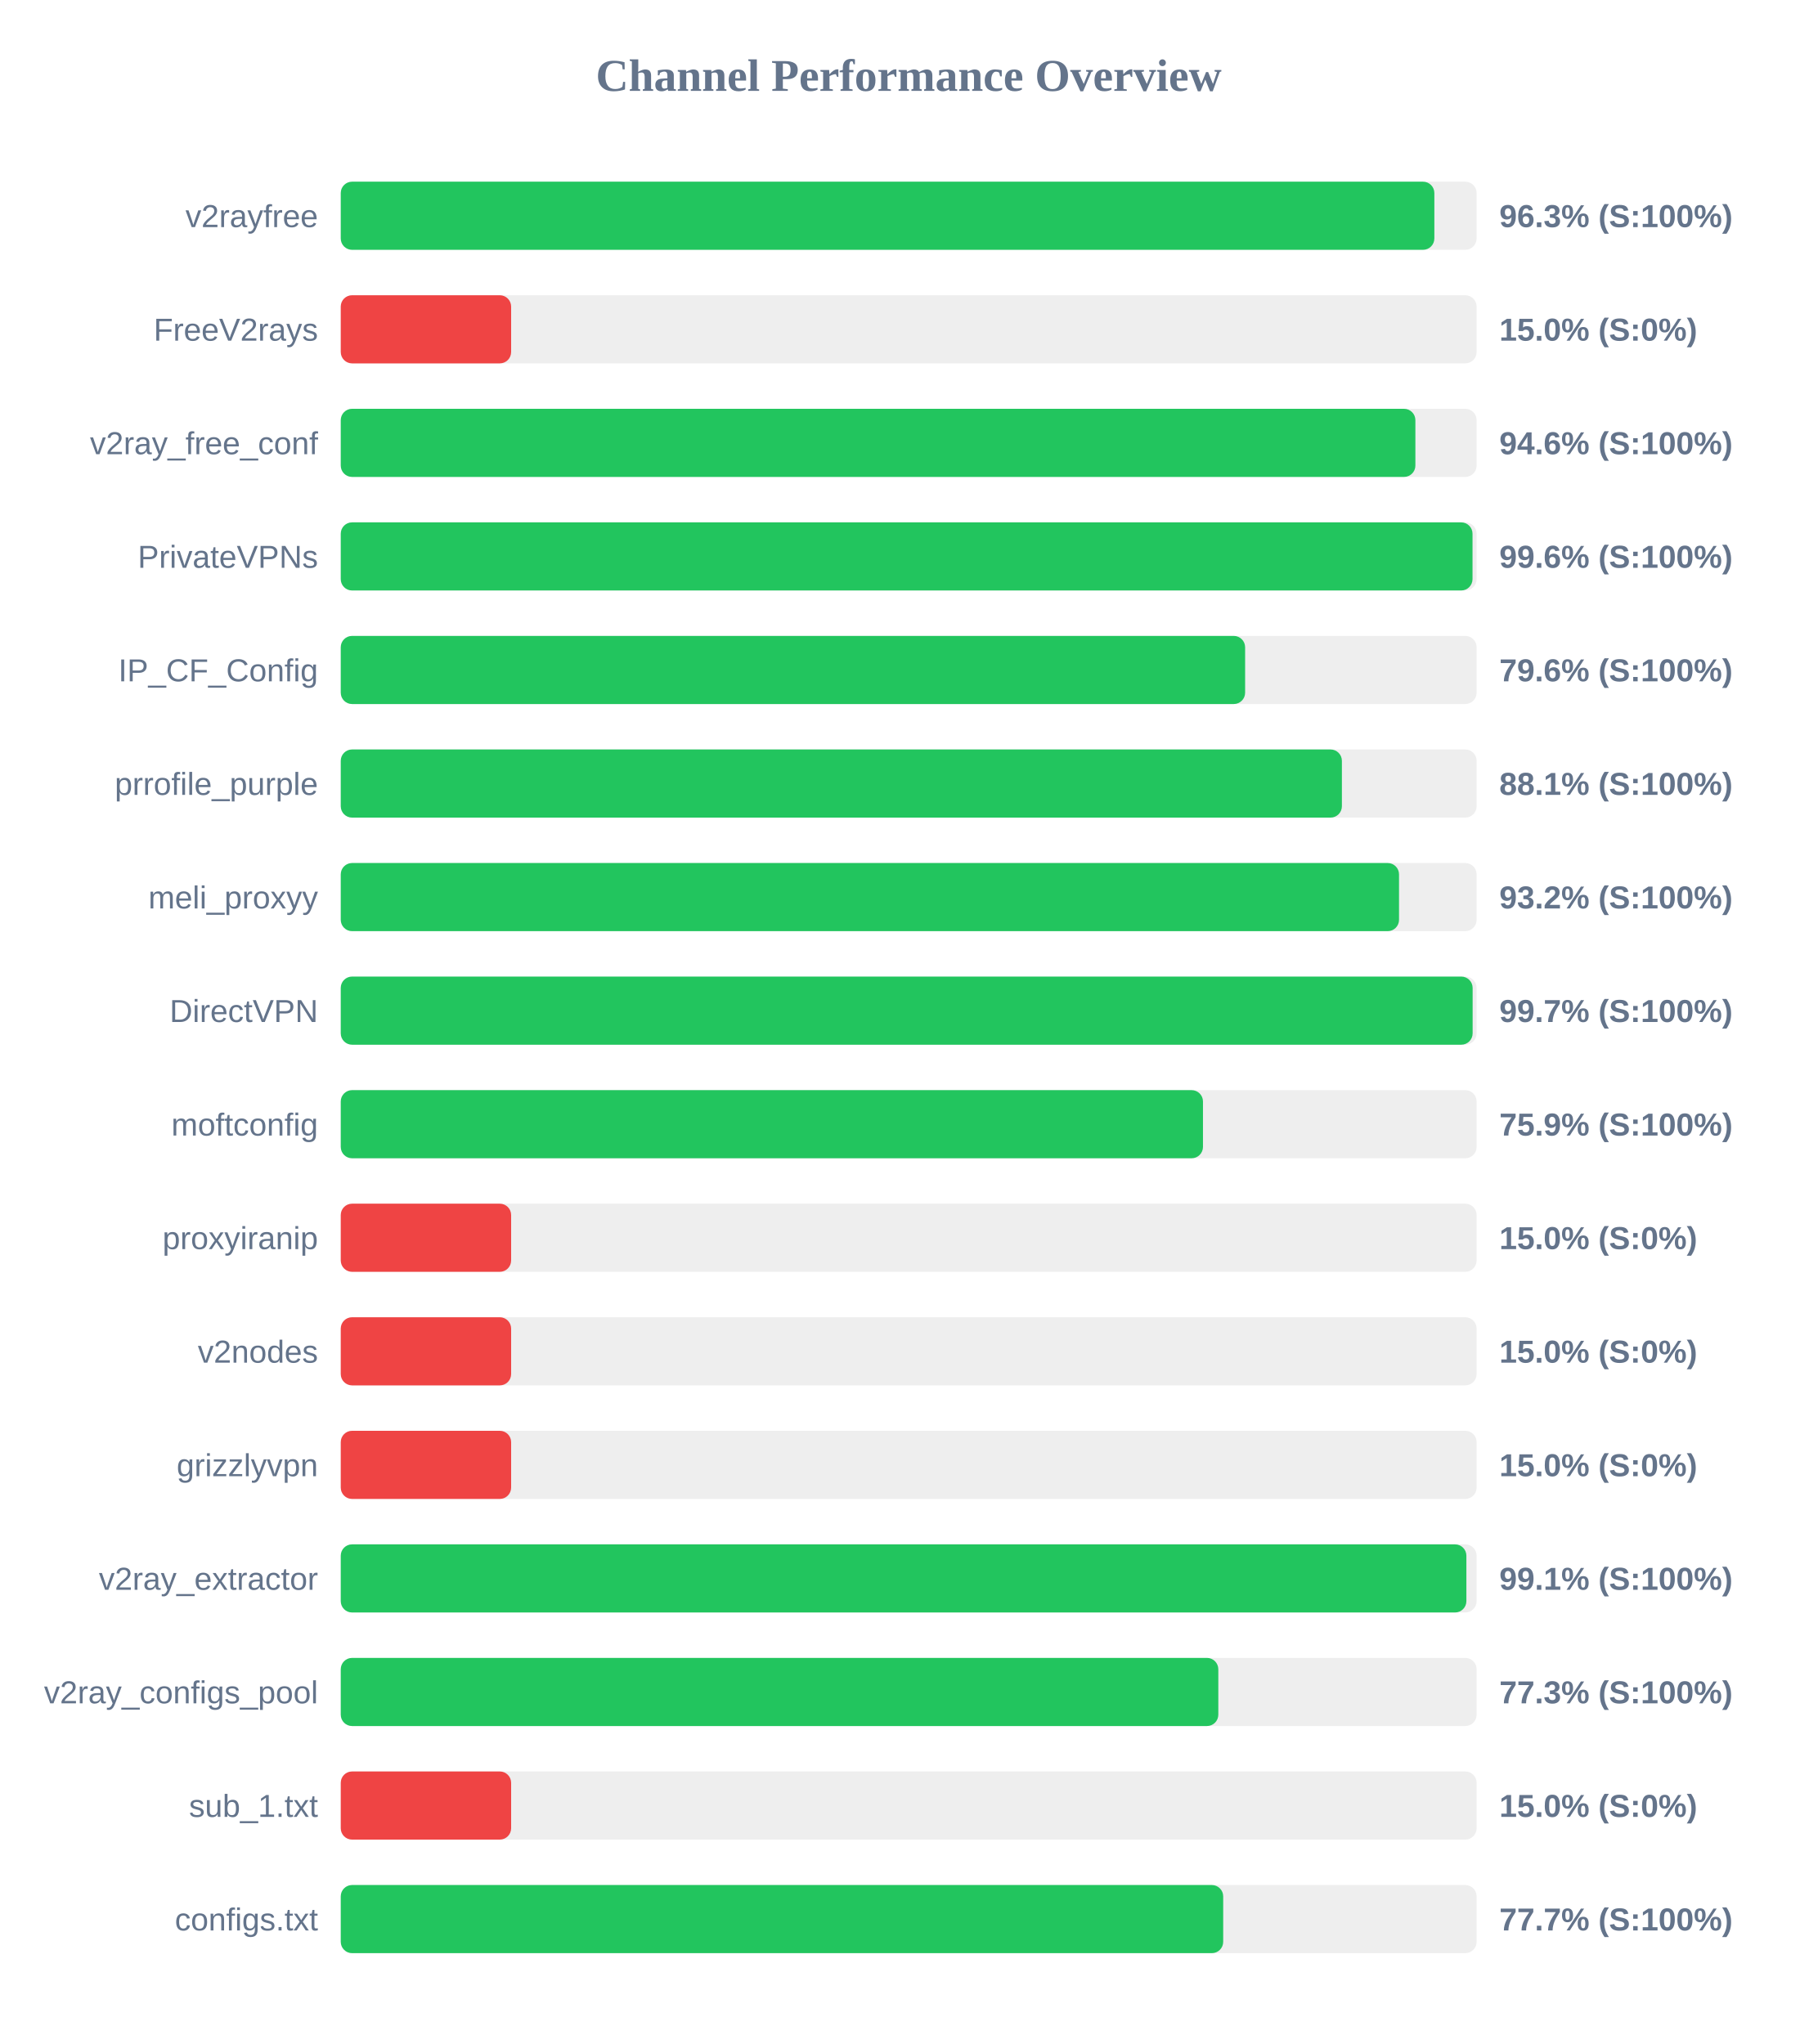
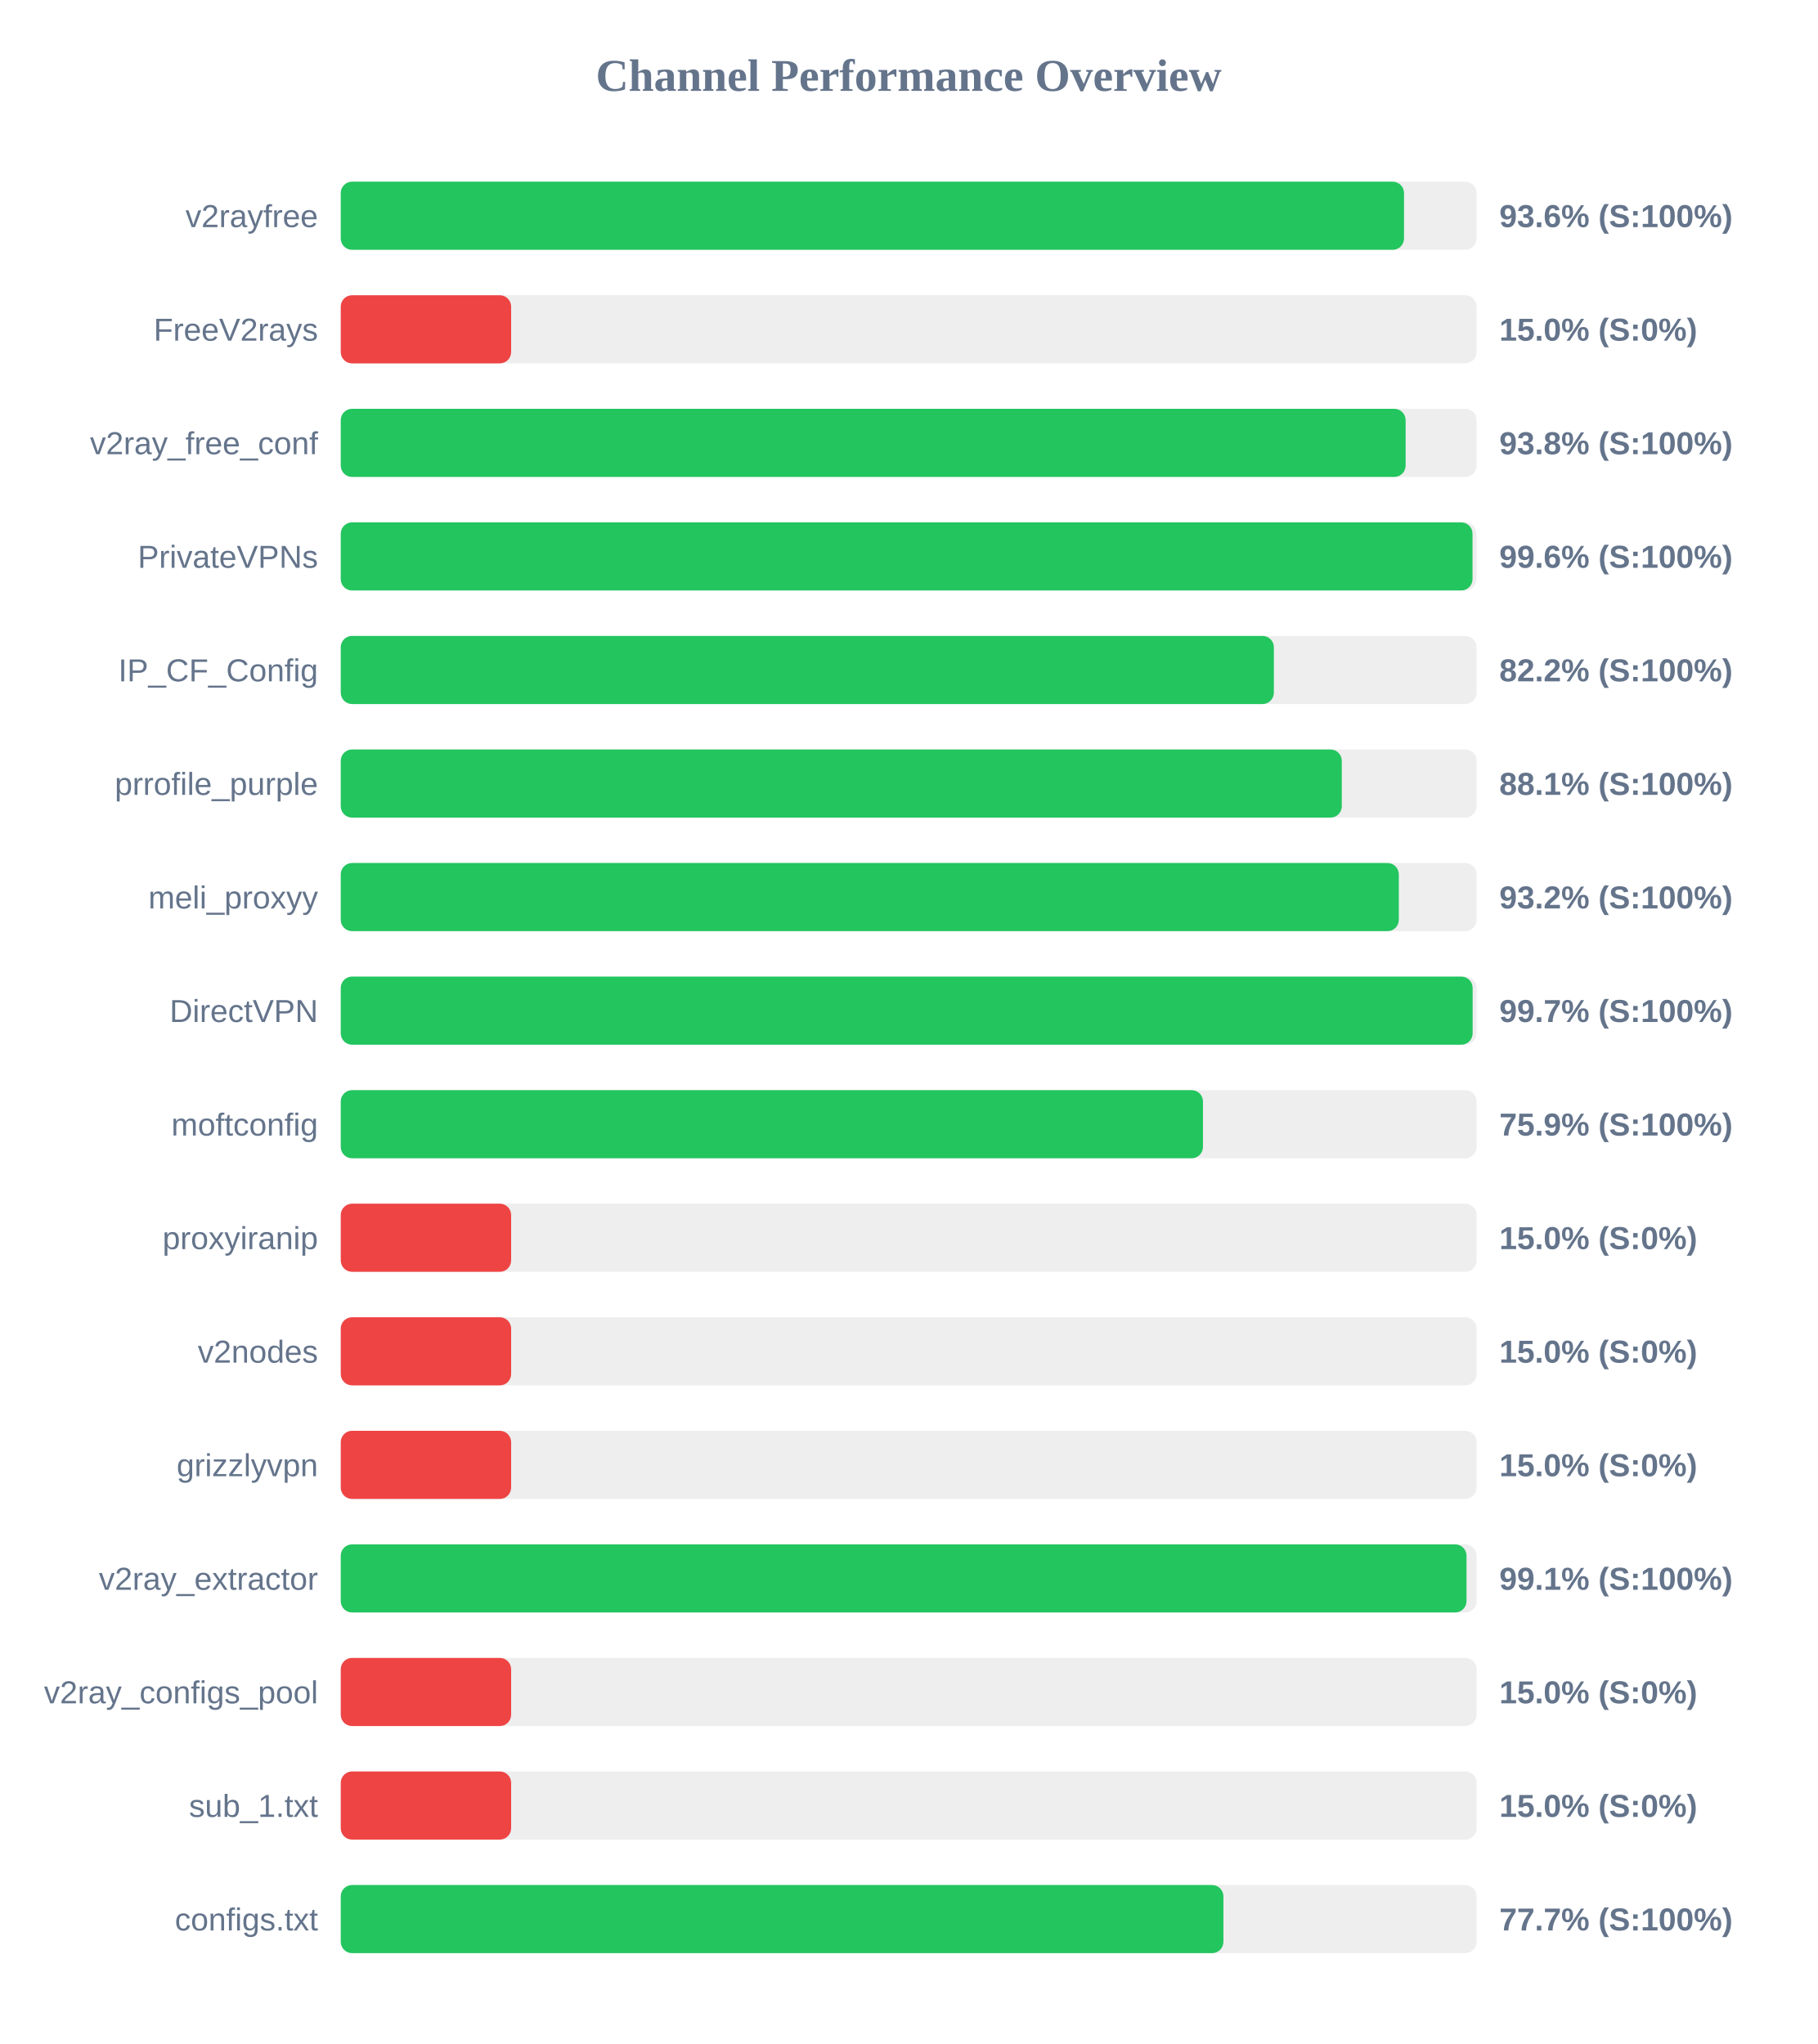
<svg xmlns="http://www.w3.org/2000/svg" width="800" height="900" version="1.1">
  <style>
        .row { font: 14px Arial; fill: #64748b; }
        .score { font: bold 14px Arial; fill: #64748b; }
    </style>
  <text x="400" y="40" text-anchor="middle" font-size="20px" font-weight="bold" fill="#64748b">Channel Performance Overview</text>
  <rect x="150" y="80" width="500" height="30" fill="#eee" rx="5" />
-   <rect x="150" y="80" width="481.4" height="30" fill="#22c55e" rx="5" />
+   <rect x="150" y="80" width="468.05" height="30" fill="#22c55e" rx="5" />
  <text x="140" y="100" text-anchor="end" class="row">v2rayfree</text>
-   <text x="660" y="100" text-anchor="start" class="score">96.3% (S:100%)</text>
+   <text x="660" y="100" text-anchor="start" class="score">93.6% (S:100%)</text>
  <rect x="150" y="130" width="500" height="30" fill="#eee" rx="5" />
  <rect x="150" y="130" width="75.0" height="30" fill="#ef4444" rx="5" />
  <text x="140" y="150" text-anchor="end" class="row">FreeV2rays</text>
  <text x="660" y="150" text-anchor="start" class="score">15.0% (S:0%)</text>
  <rect x="150" y="180" width="500" height="30" fill="#eee" rx="5" />
-   <rect x="150" y="180" width="473.05" height="30" fill="#22c55e" rx="5" />
+   <rect x="150" y="180" width="468.75" height="30" fill="#22c55e" rx="5" />
  <text x="140" y="200" text-anchor="end" class="row">v2ray_free_conf</text>
-   <text x="660" y="200" text-anchor="start" class="score">94.6% (S:100%)</text>
+   <text x="660" y="200" text-anchor="start" class="score">93.8% (S:100%)</text>
  <rect x="150" y="230" width="500" height="30" fill="#eee" rx="5" />
  <rect x="150" y="230" width="498.2" height="30" fill="#22c55e" rx="5" />
  <text x="140" y="250" text-anchor="end" class="row">PrivateVPNs</text>
  <text x="660" y="250" text-anchor="start" class="score">99.6% (S:100%)</text>
  <rect x="150" y="280" width="500" height="30" fill="#eee" rx="5" />
-   <rect x="150" y="280" width="398.1" height="30" fill="#22c55e" rx="5" />
+   <rect x="150" y="280" width="410.75" height="30" fill="#22c55e" rx="5" />
  <text x="140" y="300" text-anchor="end" class="row">IP_CF_Config</text>
-   <text x="660" y="300" text-anchor="start" class="score">79.6% (S:100%)</text>
+   <text x="660" y="300" text-anchor="start" class="score">82.2% (S:100%)</text>
  <rect x="150" y="330" width="500" height="30" fill="#eee" rx="5" />
-   <rect x="150" y="330" width="440.7" height="30" fill="#22c55e" rx="5" />
+   <rect x="150" y="330" width="440.65" height="30" fill="#22c55e" rx="5" />
  <text x="140" y="350" text-anchor="end" class="row">prrofile_purple</text>
  <text x="660" y="350" text-anchor="start" class="score">88.1% (S:100%)</text>
  <rect x="150" y="380" width="500" height="30" fill="#eee" rx="5" />
-   <rect x="150" y="380" width="465.85" height="30" fill="#22c55e" rx="5" />
+   <rect x="150" y="380" width="465.75" height="30" fill="#22c55e" rx="5" />
  <text x="140" y="400" text-anchor="end" class="row">meli_proxyy</text>
  <text x="660" y="400" text-anchor="start" class="score">93.2% (S:100%)</text>
  <rect x="150" y="430" width="500" height="30" fill="#eee" rx="5" />
  <rect x="150" y="430" width="498.25" height="30" fill="#22c55e" rx="5" />
  <text x="140" y="450" text-anchor="end" class="row">DirectVPN</text>
  <text x="660" y="450" text-anchor="start" class="score">99.7% (S:100%)</text>
  <rect x="150" y="480" width="500" height="30" fill="#eee" rx="5" />
  <rect x="150" y="480" width="379.55" height="30" fill="#22c55e" rx="5" />
  <text x="140" y="500" text-anchor="end" class="row">moftconfig</text>
  <text x="660" y="500" text-anchor="start" class="score">75.9% (S:100%)</text>
  <rect x="150" y="530" width="500" height="30" fill="#eee" rx="5" />
  <rect x="150" y="530" width="75.0" height="30" fill="#ef4444" rx="5" />
  <text x="140" y="550" text-anchor="end" class="row">proxyiranip</text>
  <text x="660" y="550" text-anchor="start" class="score">15.0% (S:0%)</text>
  <rect x="150" y="580" width="500" height="30" fill="#eee" rx="5" />
  <rect x="150" y="580" width="75.0" height="30" fill="#ef4444" rx="5" />
  <text x="140" y="600" text-anchor="end" class="row">v2nodes</text>
  <text x="660" y="600" text-anchor="start" class="score">15.0% (S:0%)</text>
  <rect x="150" y="630" width="500" height="30" fill="#eee" rx="5" />
  <rect x="150" y="630" width="75.0" height="30" fill="#ef4444" rx="5" />
  <text x="140" y="650" text-anchor="end" class="row">grizzlyvpn</text>
  <text x="660" y="650" text-anchor="start" class="score">15.0% (S:0%)</text>
  <rect x="150" y="680" width="500" height="30" fill="#eee" rx="5" />
-   <rect x="150" y="680" width="495.5" height="30" fill="#22c55e" rx="5" />
+   <rect x="150" y="680" width="495.55" height="30" fill="#22c55e" rx="5" />
  <text x="140" y="700" text-anchor="end" class="row">v2ray_extractor</text>
  <text x="660" y="700" text-anchor="start" class="score">99.1% (S:100%)</text>
  <rect x="150" y="730" width="500" height="30" fill="#eee" rx="5" />
-   <rect x="150" y="730" width="386.3" height="30" fill="#22c55e" rx="5" />
+   <rect x="150" y="730" width="75.0" height="30" fill="#ef4444" rx="5" />
  <text x="140" y="750" text-anchor="end" class="row">v2ray_configs_pool</text>
-   <text x="660" y="750" text-anchor="start" class="score">77.3% (S:100%)</text>
+   <text x="660" y="750" text-anchor="start" class="score">15.0% (S:0%)</text>
  <rect x="150" y="780" width="500" height="30" fill="#eee" rx="5" />
  <rect x="150" y="780" width="75.0" height="30" fill="#ef4444" rx="5" />
  <text x="140" y="800" text-anchor="end" class="row">sub_1.txt</text>
  <text x="660" y="800" text-anchor="start" class="score">15.0% (S:0%)</text>
  <rect x="150" y="830" width="500" height="30" fill="#eee" rx="5" />
-   <rect x="150" y="830" width="388.45" height="30" fill="#22c55e" rx="5" />
+   <rect x="150" y="830" width="388.55" height="30" fill="#22c55e" rx="5" />
  <text x="140" y="850" text-anchor="end" class="row">configs.txt</text>
  <text x="660" y="850" text-anchor="start" class="score">77.7% (S:100%)</text>
</svg>
